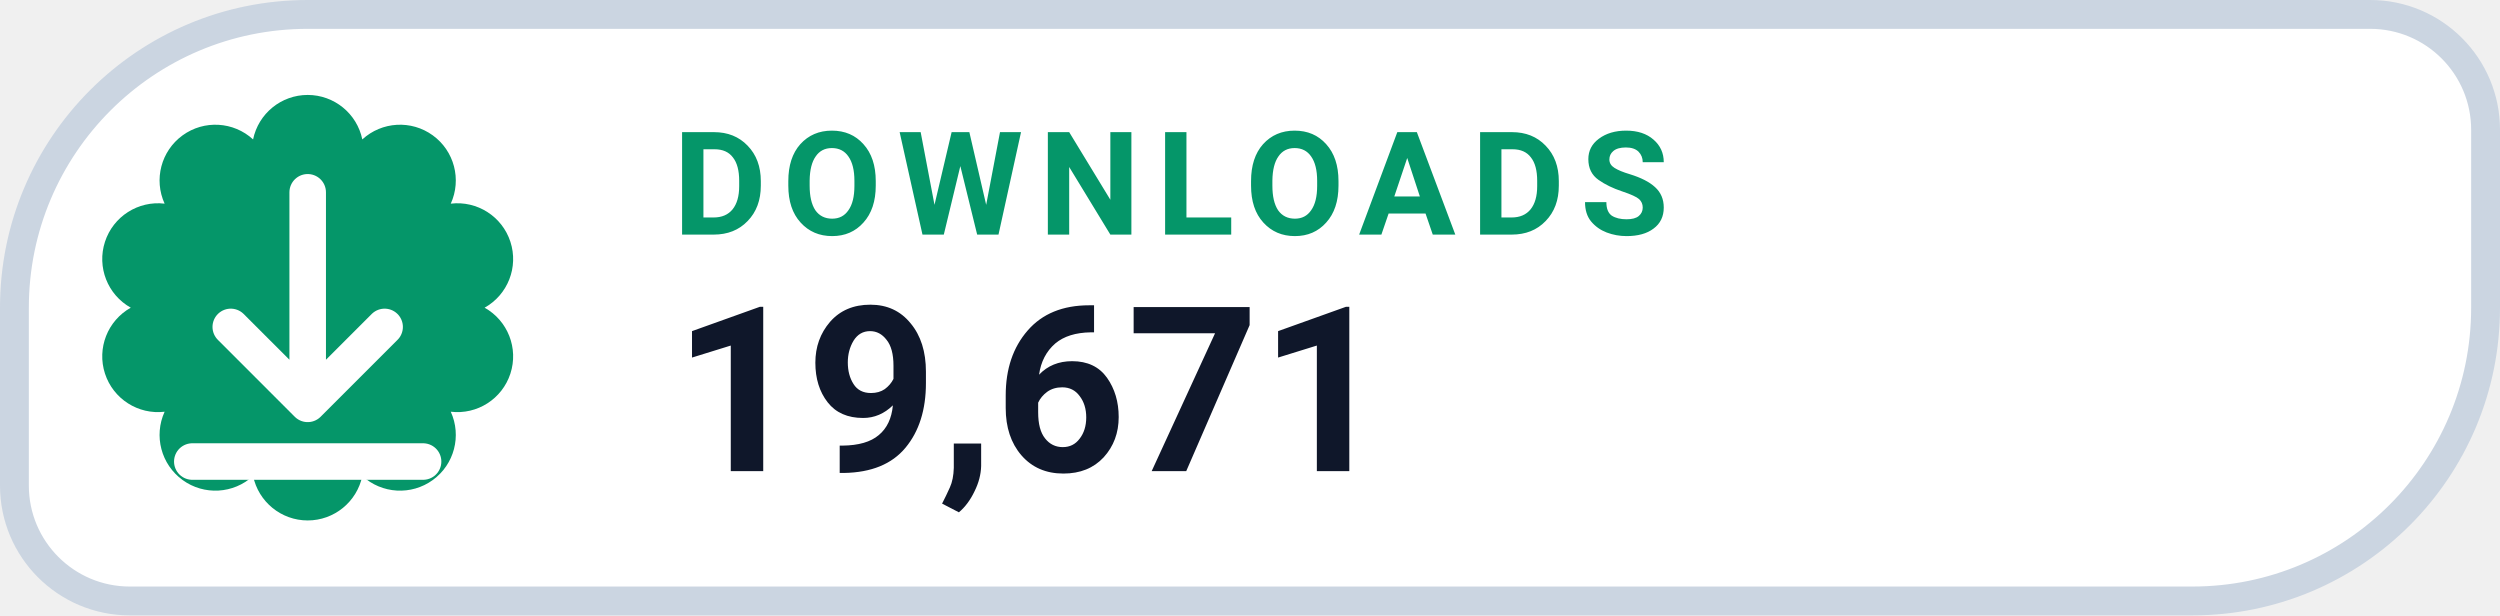
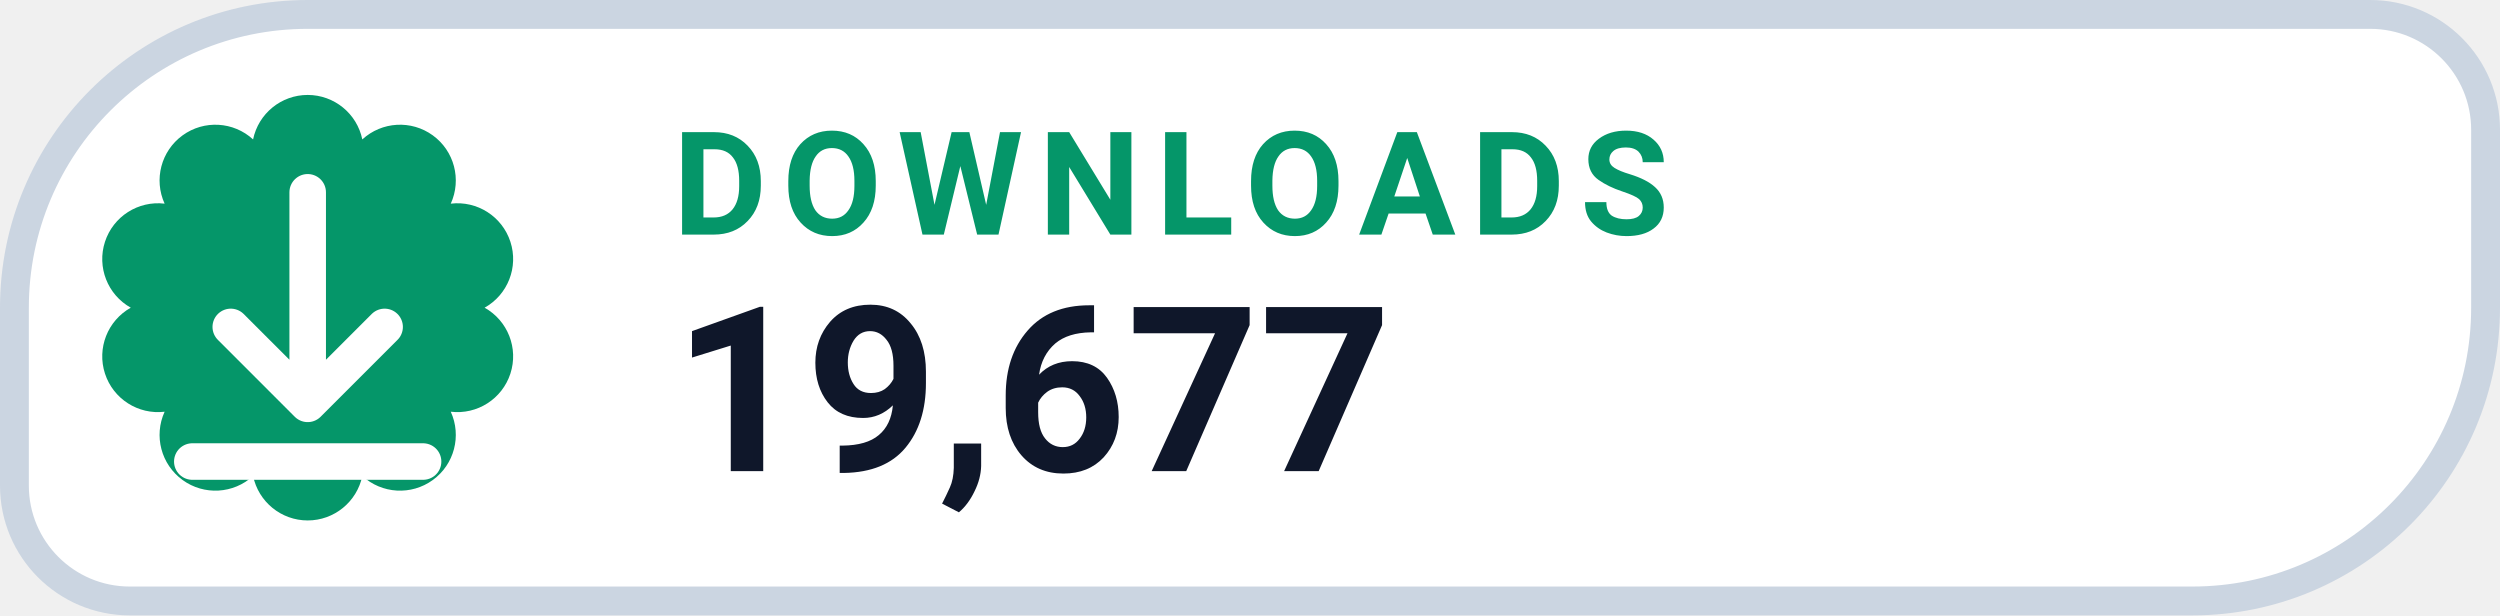
- <svg xmlns="http://www.w3.org/2000/svg" width="130" height="32" viewBox="0 0 130 32" role="img" aria-label="DOWNLOADS 19,671">
+ <svg xmlns="http://www.w3.org/2000/svg" width="130" height="32" viewBox="0 0 130 32" role="img" aria-label="DOWNLOADS 19,677">
  <path d="M 16.00 0.75 H 123.25 A 6.00 6.00 0 0 1 129.25 6.75 V 16.00 A 15.25 15.25 0 0 1 114.00 31.25 H 6.75 A 6.00 6.00 0 0 1 0.75 25.25 V 16.00 A 15.25 15.25 0 0 1 16.00 0.75 Z" fill="#FFFFFF" stroke="#CBD5E1" stroke-width="1.5" />
  <path d="M 13.16 7.25 A 2.90 2.90 0 0 1 18.84 7.25 A 2.90 2.90 0 0 1 23.44 10.59 A 2.90 2.90 0 0 1 25.20 16.00 A 2.90 2.90 0 0 1 23.44 21.41 A 2.90 2.90 0 0 1 18.84 24.75 A 2.90 2.90 0 0 1 13.16 24.75 A 2.90 2.90 0 0 1 8.56 21.41 A 2.90 2.90 0 0 1 6.80 16.00 A 2.90 2.90 0 0 1 8.56 10.59 A 2.90 2.90 0 0 1 13.16 7.25 Z" fill="#059669" />
  <g transform="translate(16 16)" style="color:#FFFFFF;">
    <path d="M0 -6 v11 m0 0 l4 -4 m-4 4 l-4 -4 M-6 8 h12" fill="none" stroke="currentColor" stroke-width="1.9" stroke-linecap="round" stroke-linejoin="round" />
  </g>
  <text x="35" y="12.2" fill="#059669" font-family="-apple-system,BlinkMacSystemFont,'Segoe UI',Roboto,Helvetica,Arial,sans-serif" font-size="7.5" font-weight="700" letter-spacing=".8">DOWNLOADS</text>
-   <text x="35" y="24.5" fill="#0F172A" font-family="-apple-system,BlinkMacSystemFont,'Segoe UI',Roboto,Helvetica,Arial,sans-serif" font-size="12" font-weight="750">19,671</text>
+   <text x="35" y="24.5" fill="#0F172A" font-family="-apple-system,BlinkMacSystemFont,'Segoe UI',Roboto,Helvetica,Arial,sans-serif" font-size="12" font-weight="750">19,677</text>
</svg>
